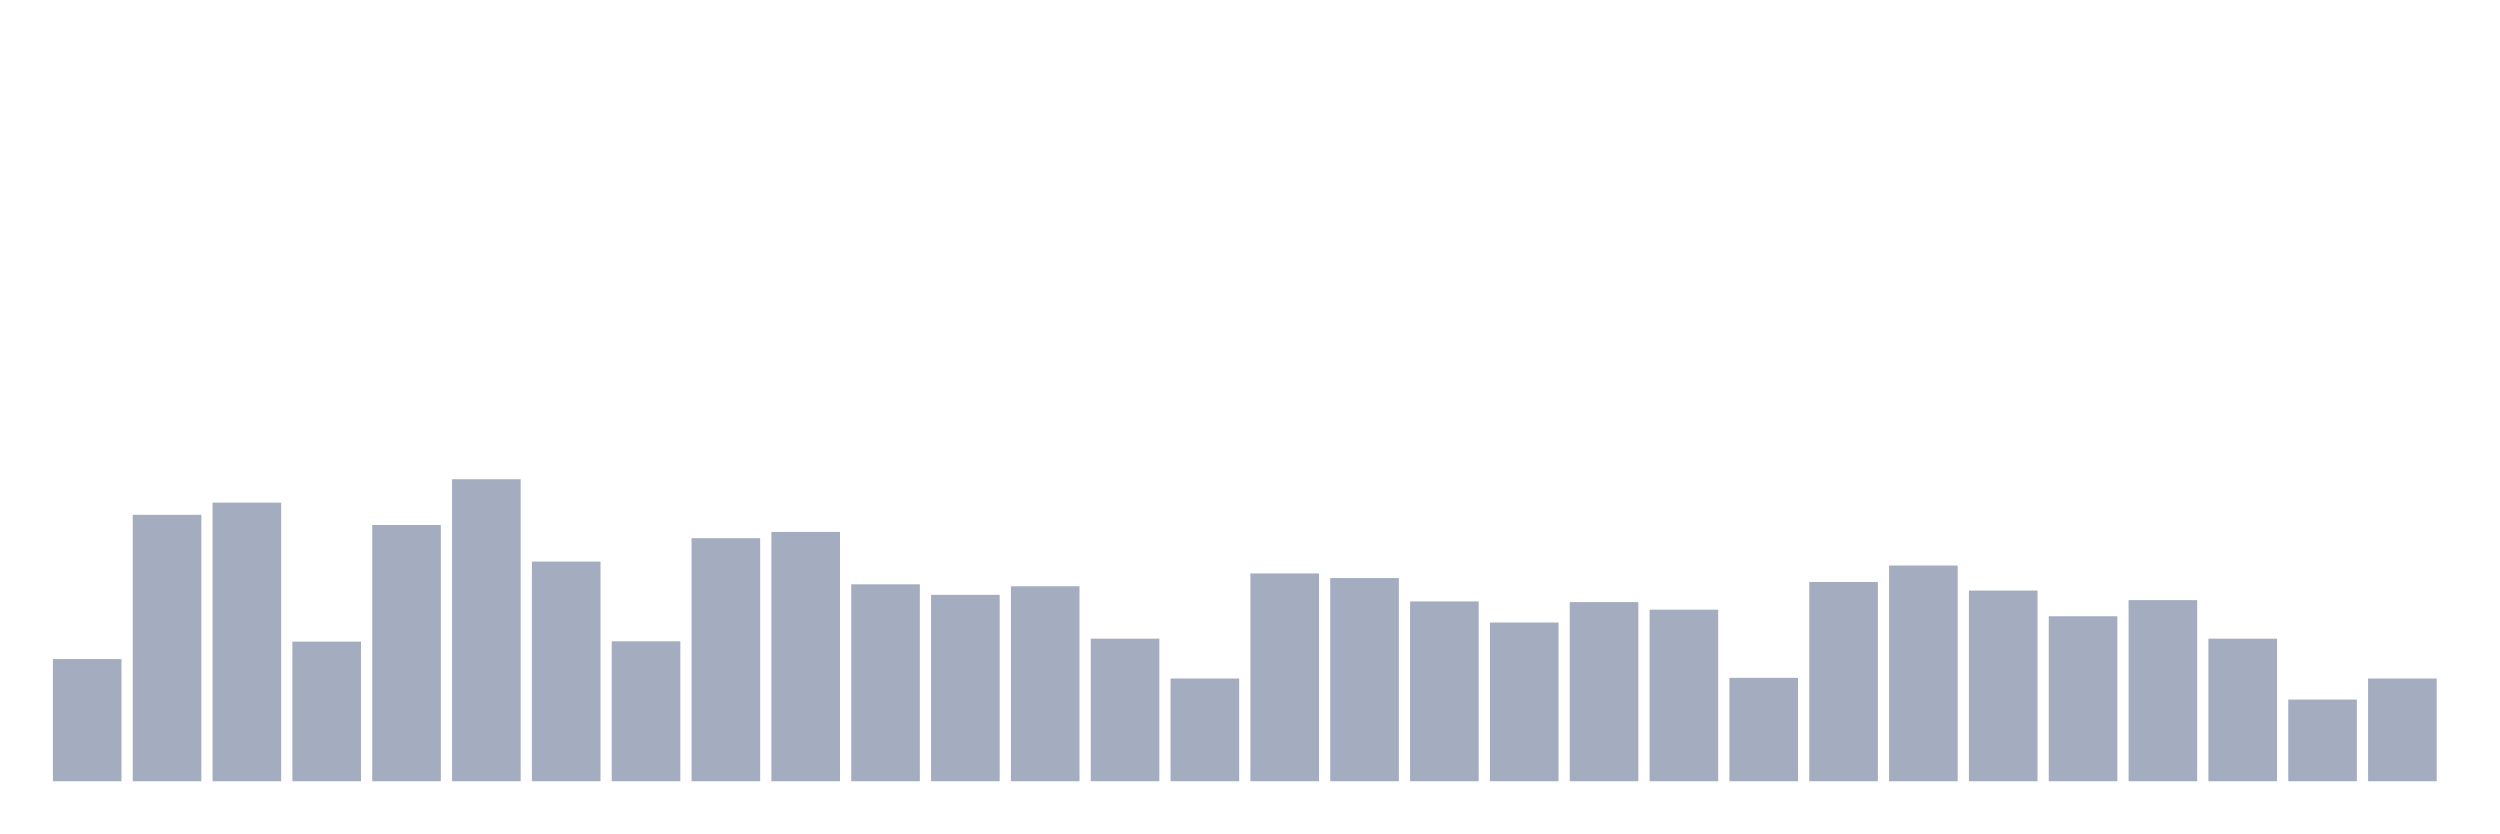
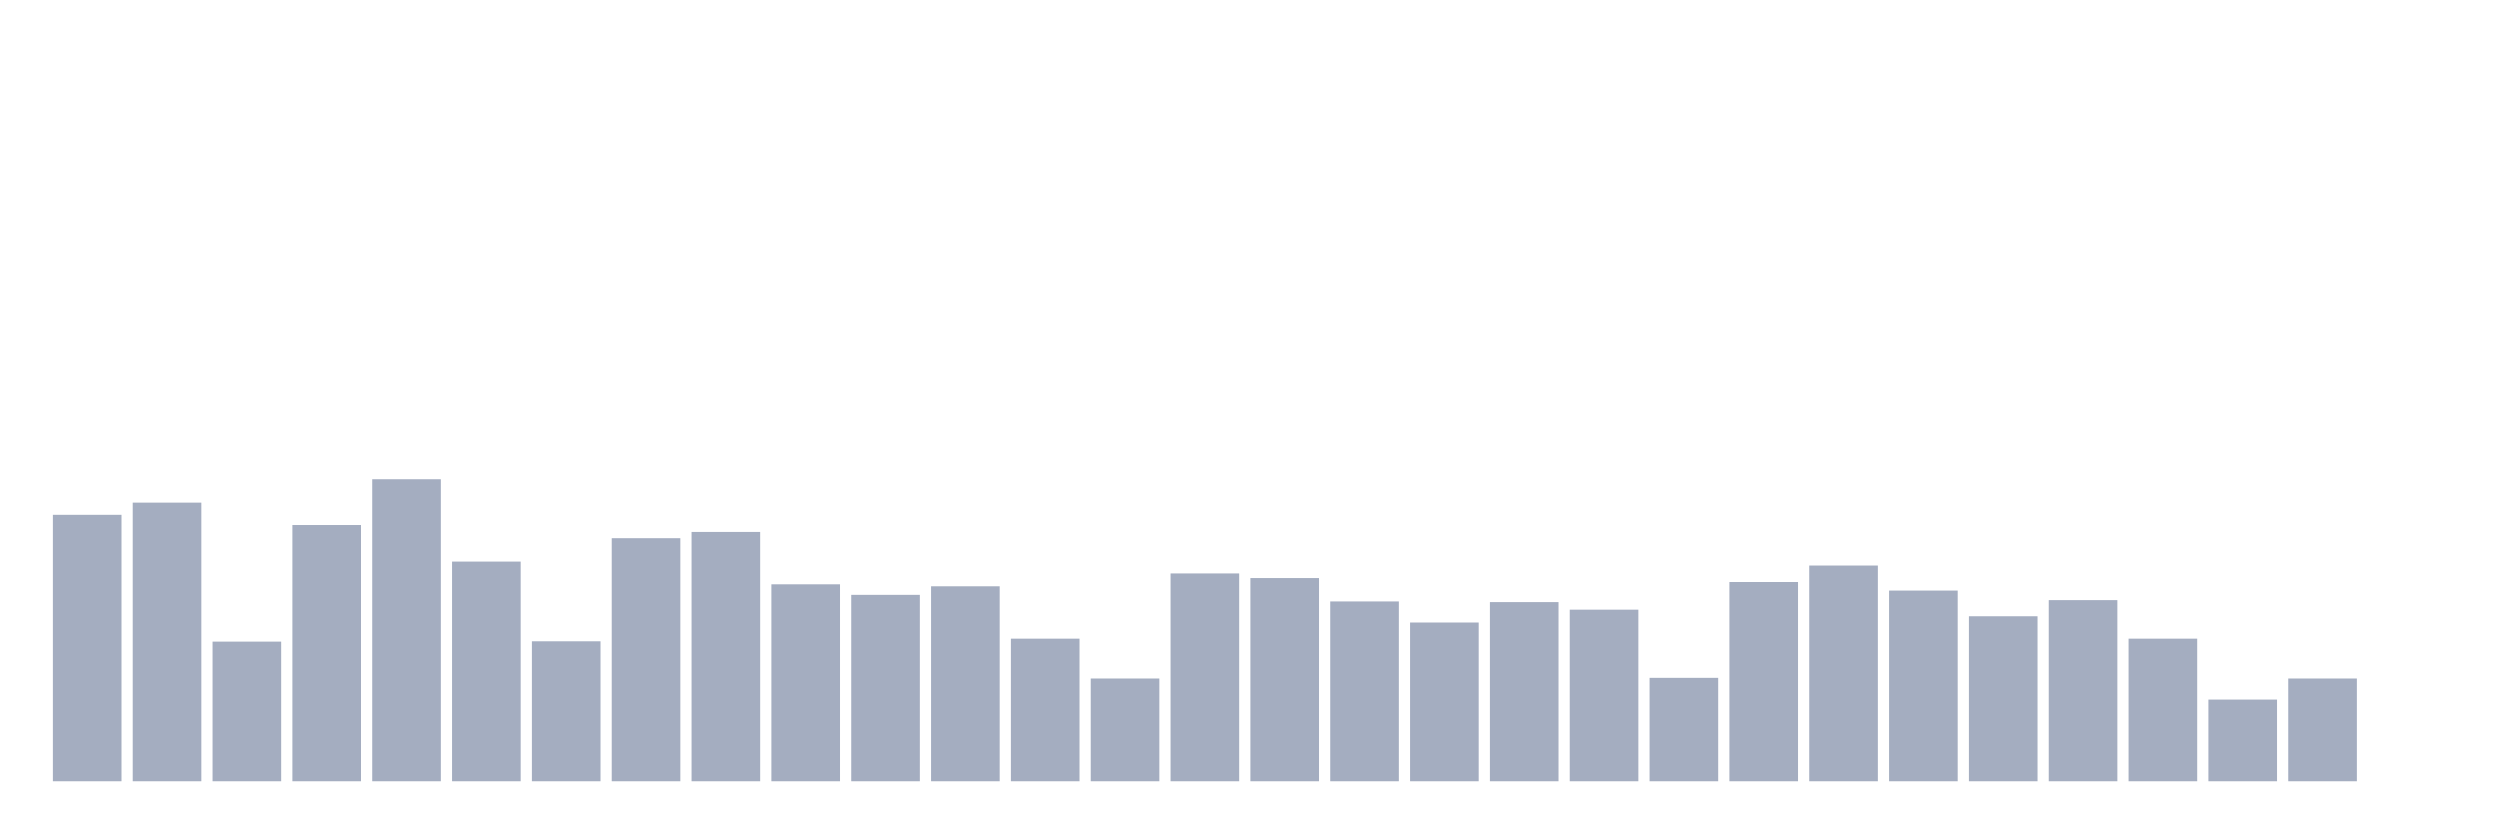
<svg xmlns="http://www.w3.org/2000/svg" viewBox="0 0 480 160">
  <g transform="translate(10,10)">
-     <rect class="bar" x="0.153" width="13.175" y="116.54" height="23.46" fill="rgb(164,173,192)" />
-     <rect class="bar" x="15.482" width="13.175" y="88.844" height="51.156" fill="rgb(164,173,192)" />
-     <rect class="bar" x="30.81" width="13.175" y="86.504" height="53.496" fill="rgb(164,173,192)" />
-     <rect class="bar" x="46.138" width="13.175" y="113.189" height="26.811" fill="rgb(164,173,192)" />
-     <rect class="bar" x="61.466" width="13.175" y="90.804" height="49.196" fill="rgb(164,173,192)" />
-     <rect class="bar" x="76.794" width="13.175" y="82.014" height="57.986" fill="rgb(164,173,192)" />
-     <rect class="bar" x="92.123" width="13.175" y="97.823" height="42.177" fill="rgb(164,173,192)" />
-     <rect class="bar" x="107.451" width="13.175" y="113.126" height="26.874" fill="rgb(164,173,192)" />
-     <rect class="bar" x="122.779" width="13.175" y="93.333" height="46.667" fill="rgb(164,173,192)" />
-     <rect class="bar" x="138.107" width="13.175" y="92.132" height="47.868" fill="rgb(164,173,192)" />
-     <rect class="bar" x="153.436" width="13.175" y="102.186" height="37.814" fill="rgb(164,173,192)" />
-     <rect class="bar" x="168.764" width="13.175" y="104.21" height="35.79" fill="rgb(164,173,192)" />
-     <rect class="bar" x="184.092" width="13.175" y="102.565" height="37.435" fill="rgb(164,173,192)" />
-     <rect class="bar" x="199.42" width="13.175" y="112.62" height="27.38" fill="rgb(164,173,192)" />
-     <rect class="bar" x="214.748" width="13.175" y="120.271" height="19.729" fill="rgb(164,173,192)" />
-     <rect class="bar" x="230.077" width="13.175" y="100.099" height="39.901" fill="rgb(164,173,192)" />
-     <rect class="bar" x="245.405" width="13.175" y="100.985" height="39.015" fill="rgb(164,173,192)" />
-     <rect class="bar" x="260.733" width="13.175" y="105.474" height="34.526" fill="rgb(164,173,192)" />
-     <rect class="bar" x="276.061" width="13.175" y="109.521" height="30.479" fill="rgb(164,173,192)" />
-     <rect class="bar" x="291.39" width="13.175" y="105.601" height="34.399" fill="rgb(164,173,192)" />
-     <rect class="bar" x="306.718" width="13.175" y="107.055" height="32.945" fill="rgb(164,173,192)" />
-     <rect class="bar" x="322.046" width="13.175" y="120.145" height="19.855" fill="rgb(164,173,192)" />
-     <rect class="bar" x="337.374" width="13.175" y="101.743" height="38.257" fill="rgb(164,173,192)" />
-     <rect class="bar" x="352.702" width="13.175" y="98.582" height="41.418" fill="rgb(164,173,192)" />
-     <rect class="bar" x="368.031" width="13.175" y="103.388" height="36.612" fill="rgb(164,173,192)" />
-     <rect class="bar" x="383.359" width="13.175" y="108.32" height="31.68" fill="rgb(164,173,192)" />
-     <rect class="bar" x="398.687" width="13.175" y="105.221" height="34.779" fill="rgb(164,173,192)" />
-     <rect class="bar" x="414.015" width="13.175" y="112.62" height="27.38" fill="rgb(164,173,192)" />
-     <rect class="bar" x="429.344" width="13.175" y="124.318" height="15.682" fill="rgb(164,173,192)" />
-     <rect class="bar" x="444.672" width="13.175" y="120.271" height="19.729" fill="rgb(164,173,192)" />
+     <rect class="bar" x="0.153" width="13.175" y="88.844" height="51.156" fill="rgb(164,173,192)" />
+     <rect class="bar" x="15.482" width="13.175" y="86.504" height="53.496" fill="rgb(164,173,192)" />
+     <rect class="bar" x="30.81" width="13.175" y="113.189" height="26.811" fill="rgb(164,173,192)" />
+     <rect class="bar" x="46.138" width="13.175" y="90.804" height="49.196" fill="rgb(164,173,192)" />
+     <rect class="bar" x="61.466" width="13.175" y="82.014" height="57.986" fill="rgb(164,173,192)" />
+     <rect class="bar" x="76.794" width="13.175" y="97.823" height="42.177" fill="rgb(164,173,192)" />
+     <rect class="bar" x="92.123" width="13.175" y="113.126" height="26.874" fill="rgb(164,173,192)" />
+     <rect class="bar" x="107.451" width="13.175" y="93.333" height="46.667" fill="rgb(164,173,192)" />
+     <rect class="bar" x="122.779" width="13.175" y="92.132" height="47.868" fill="rgb(164,173,192)" />
+     <rect class="bar" x="138.107" width="13.175" y="102.186" height="37.814" fill="rgb(164,173,192)" />
+     <rect class="bar" x="153.436" width="13.175" y="104.21" height="35.79" fill="rgb(164,173,192)" />
+     <rect class="bar" x="168.764" width="13.175" y="102.565" height="37.435" fill="rgb(164,173,192)" />
+     <rect class="bar" x="184.092" width="13.175" y="112.62" height="27.38" fill="rgb(164,173,192)" />
+     <rect class="bar" x="199.42" width="13.175" y="120.271" height="19.729" fill="rgb(164,173,192)" />
+     <rect class="bar" x="214.748" width="13.175" y="100.099" height="39.901" fill="rgb(164,173,192)" />
+     <rect class="bar" x="230.077" width="13.175" y="100.985" height="39.015" fill="rgb(164,173,192)" />
+     <rect class="bar" x="245.405" width="13.175" y="105.474" height="34.526" fill="rgb(164,173,192)" />
+     <rect class="bar" x="260.733" width="13.175" y="109.521" height="30.479" fill="rgb(164,173,192)" />
+     <rect class="bar" x="276.061" width="13.175" y="105.601" height="34.399" fill="rgb(164,173,192)" />
+     <rect class="bar" x="291.39" width="13.175" y="107.055" height="32.945" fill="rgb(164,173,192)" />
+     <rect class="bar" x="306.718" width="13.175" y="120.145" height="19.855" fill="rgb(164,173,192)" />
+     <rect class="bar" x="322.046" width="13.175" y="101.743" height="38.257" fill="rgb(164,173,192)" />
+     <rect class="bar" x="337.374" width="13.175" y="98.582" height="41.418" fill="rgb(164,173,192)" />
+     <rect class="bar" x="352.702" width="13.175" y="103.388" height="36.612" fill="rgb(164,173,192)" />
+     <rect class="bar" x="368.031" width="13.175" y="108.32" height="31.68" fill="rgb(164,173,192)" />
+     <rect class="bar" x="383.359" width="13.175" y="105.221" height="34.779" fill="rgb(164,173,192)" />
+     <rect class="bar" x="398.687" width="13.175" y="112.62" height="27.38" fill="rgb(164,173,192)" />
+     <rect class="bar" x="414.015" width="13.175" y="124.318" height="15.682" fill="rgb(164,173,192)" />
+     <rect class="bar" x="429.344" width="13.175" y="120.271" height="19.729" fill="rgb(164,173,192)" />
+     <rect class="bar" x="444.672" width="13.175" y="140" height="0" fill="rgb(164,173,192)" />
  </g>
</svg>
